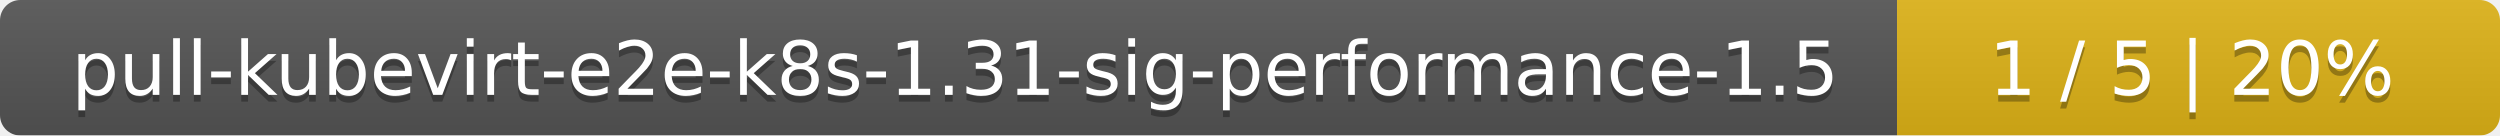
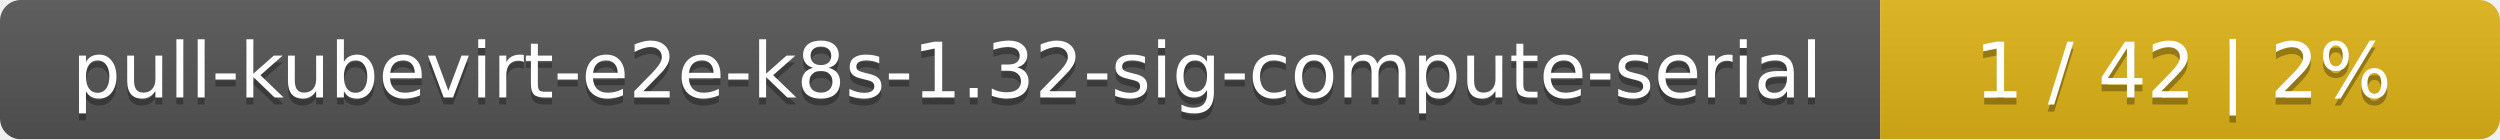
- <svg xmlns="http://www.w3.org/2000/svg" width="369" height="20">
+ <svg xmlns="http://www.w3.org/2000/svg" width="359" height="20">
  <linearGradient id="smooth" x2="0" y2="100%">
    <stop offset="0" stop-color="#bbb" stop-opacity=".1" />
    <stop offset="1" stop-opacity=".1" />
  </linearGradient>
  <mask id="round">
-     <rect width="369" height="20" rx="3" fill="#fff" />
+     <rect width="359" height="20" rx="3" fill="#fff" />
  </mask>
  <g mask="url(#round)">
-     <rect width="280" height="20" fill="#555" />
-     <rect x="280" width="89" height="20" fill="#dfb317" />
-     <rect width="369" height="20" fill="url(#smooth)" />
+     <rect width="270" height="20" fill="#555" />
+     <rect x="270" width="89" height="20" fill="#dfb317" />
+     <rect width="359" height="20" fill="url(#smooth)" />
  </g>
  <g fill="#fff" text-anchor="middle" font-family="DejaVu Sans,Verdana,Geneva,sans-serif" font-size="11">
-     <text x="141" y="15" fill="#010101" fill-opacity=".3">pull-kubevirt-e2e-k8s-1.31-sig-performance-1.5</text>
-     <text x="141" y="14">pull-kubevirt-e2e-k8s-1.31-sig-performance-1.5</text>
-     <text x="323.5" y="15" fill="#010101" fill-opacity=".3">1 / 5    |    20%</text>
-     <text x="323.5" y="14">1 / 5    |    20%</text>
+     <text x="136" y="15" fill="#010101" fill-opacity=".3">pull-kubevirt-e2e-k8s-1.32-sig-compute-serial</text>
+     <text x="136" y="14">pull-kubevirt-e2e-k8s-1.32-sig-compute-serial</text>
+     <text x="313.5" y="15" fill="#010101" fill-opacity=".3">1 / 42    |    2%</text>
+     <text x="313.5" y="14">1 / 42    |    2%</text>
  </g>
</svg>
